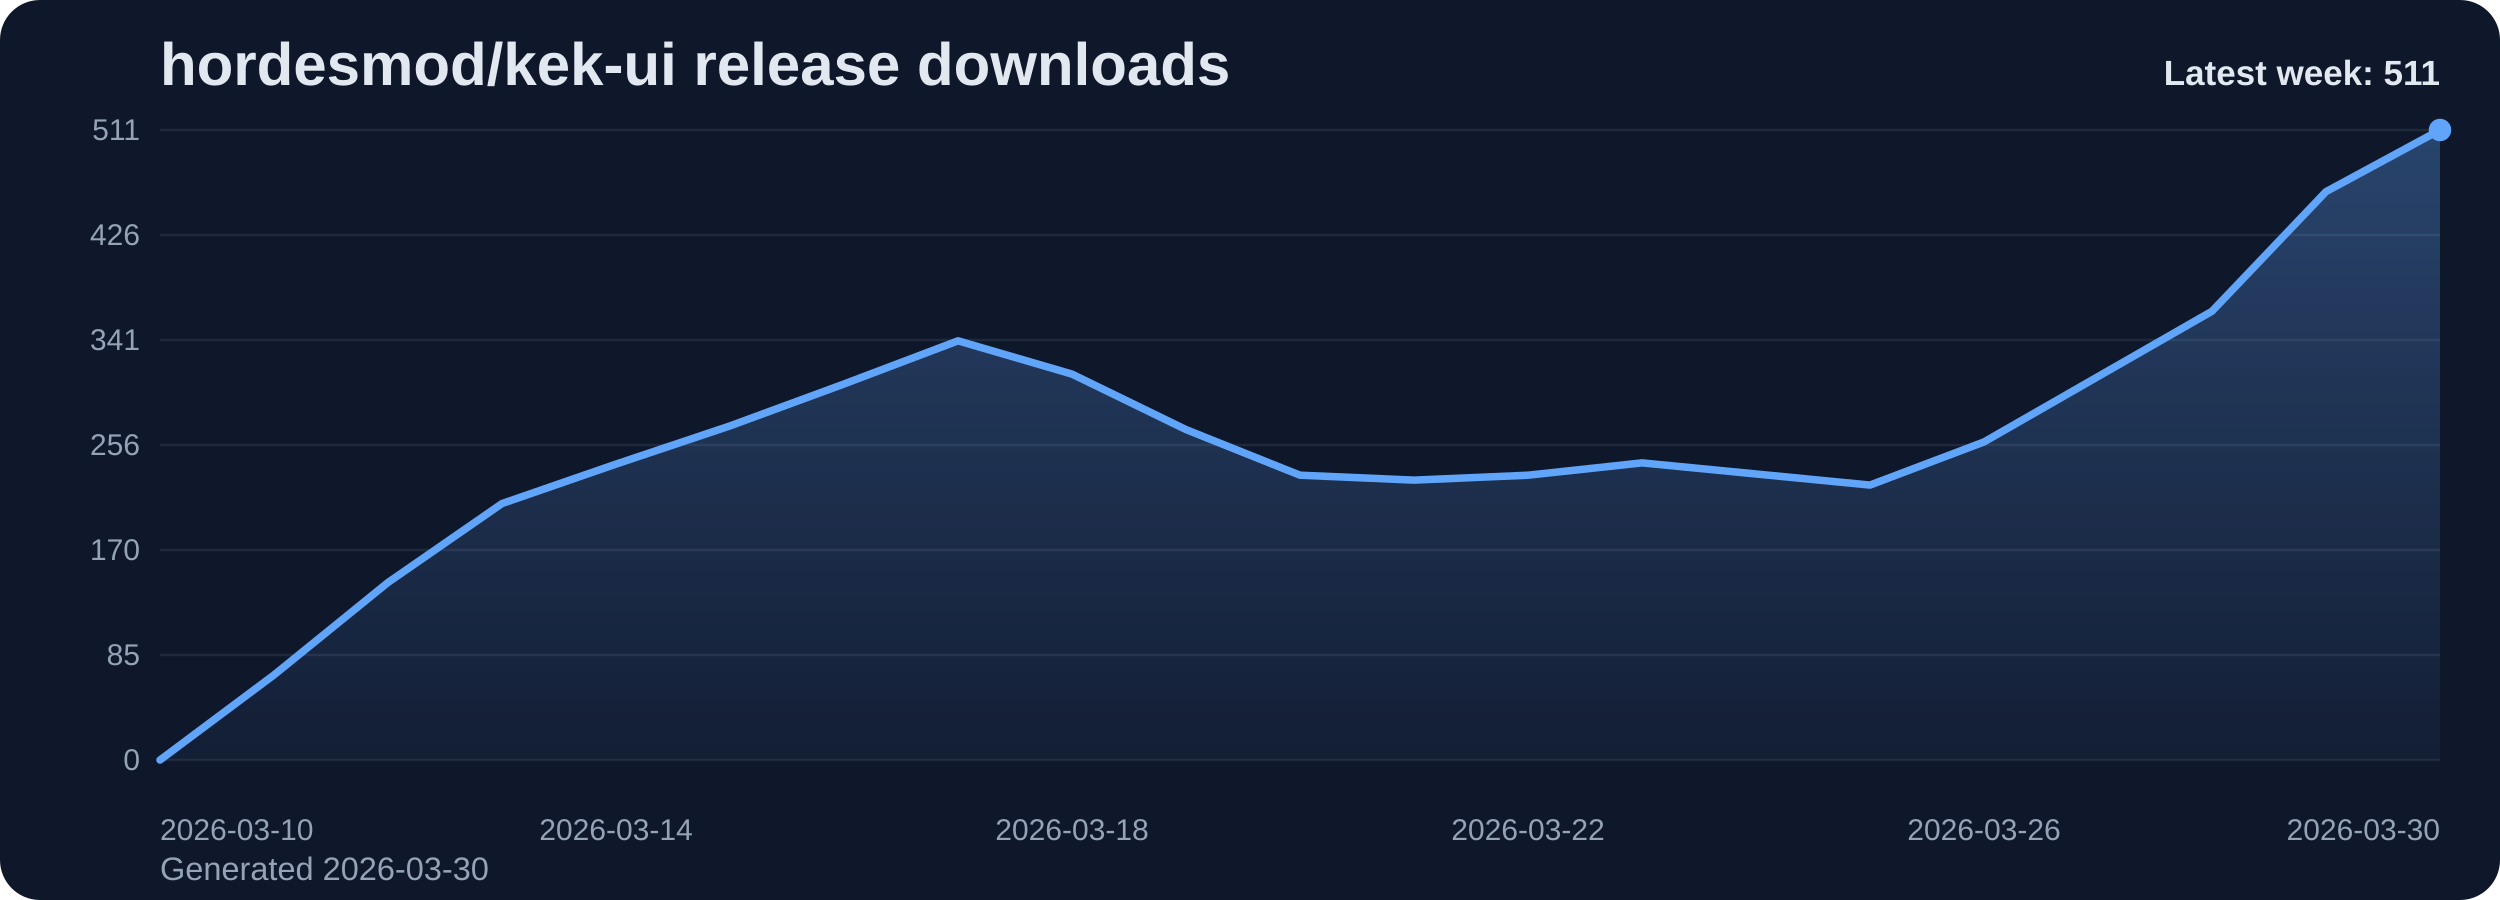
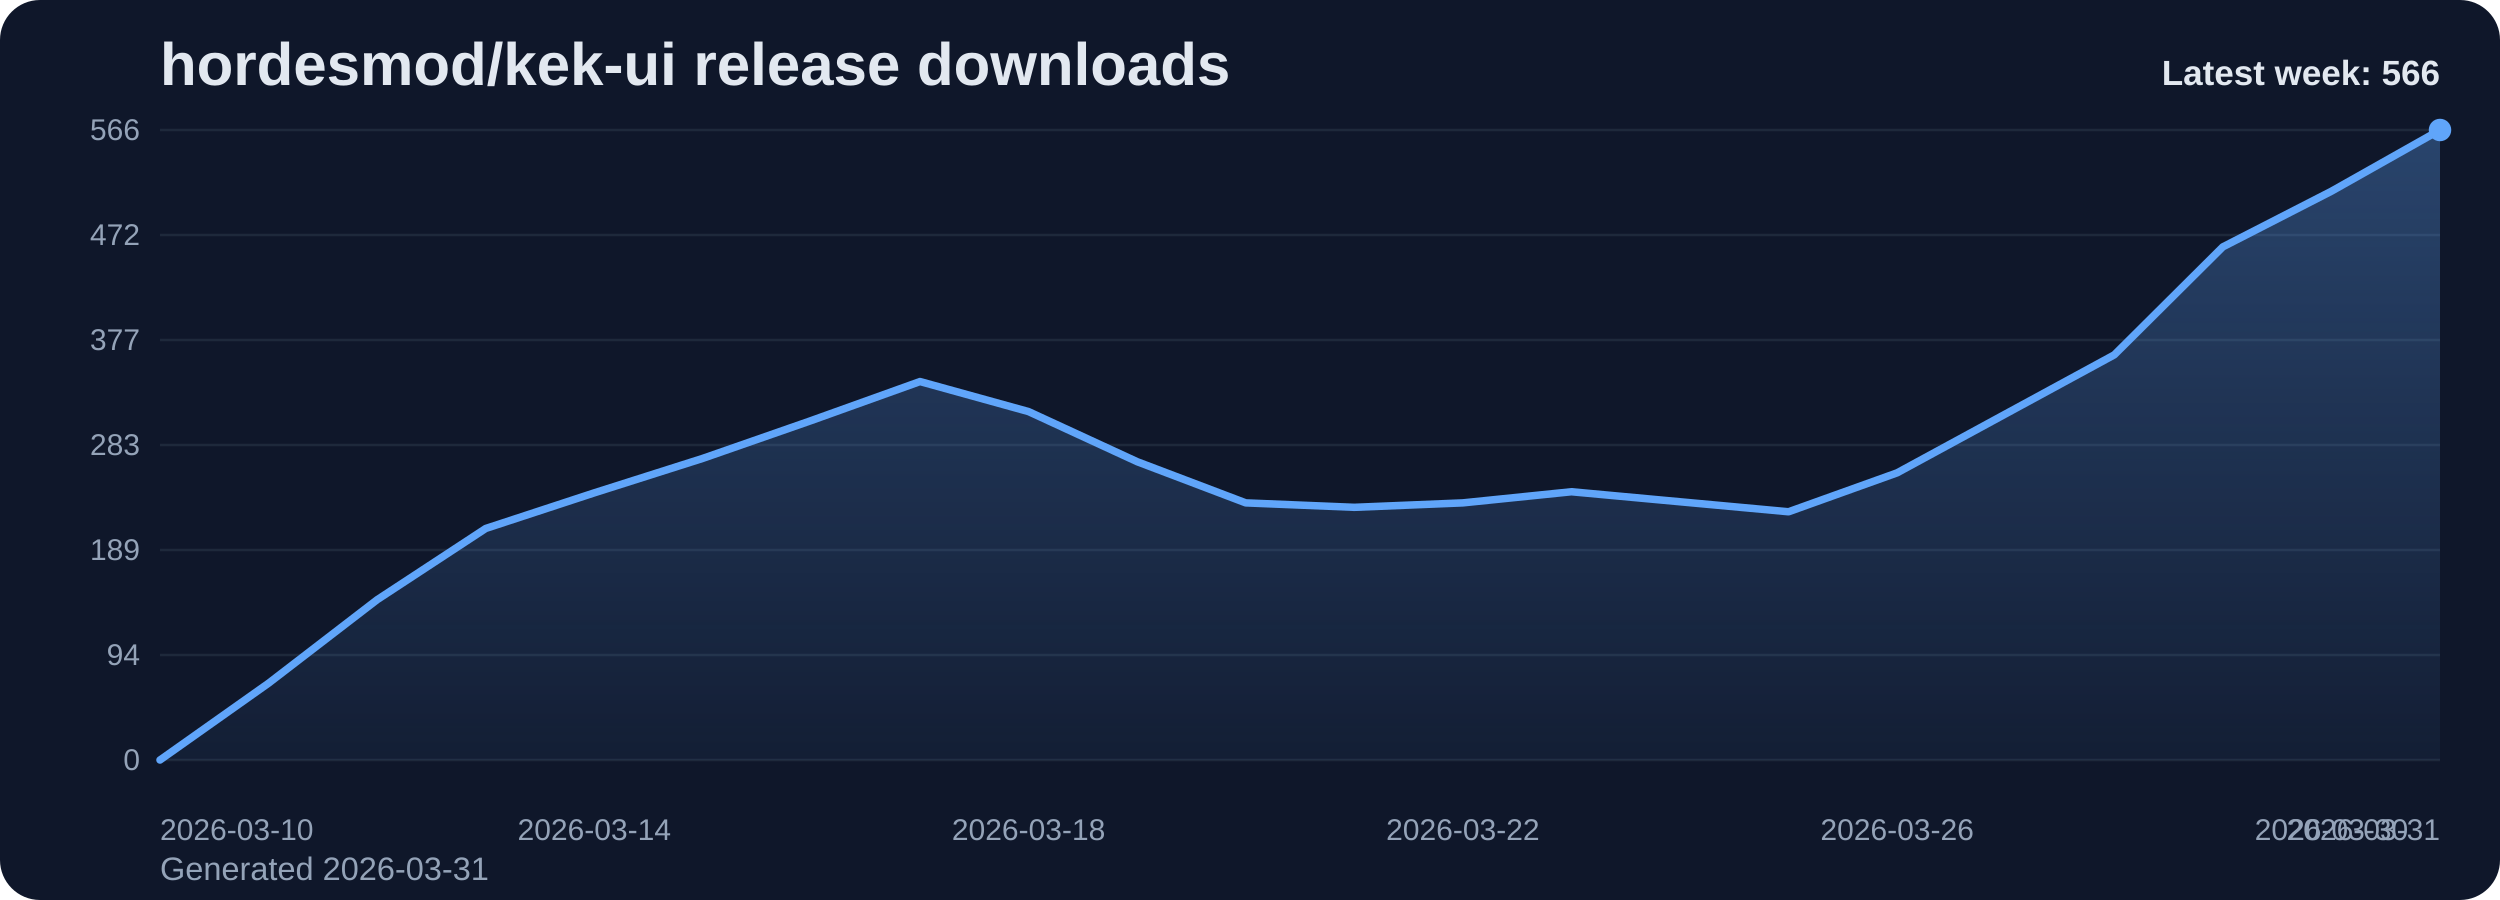
<svg xmlns="http://www.w3.org/2000/svg" viewBox="0 0 1000 360" role="img" aria-label="hordesmod/kek-ui release downloads chart">
  <defs>
    <linearGradient id="fill-weekly-slate" x1="0" y1="0" x2="0" y2="1">
      <stop offset="0%" stop-color="#60a5fa" stop-opacity="0.32" />
      <stop offset="100%" stop-color="#60a5fa" stop-opacity="0.05" />
    </linearGradient>
    <style>
      .bg { fill: #0f172a; }
      .title { font: 700 24px Arial, sans-serif; fill: #e2e8f0; }
      .sub { font: 400 13px Arial, sans-serif; fill: #94a3b8; }
      .grid { stroke: #1e293b; stroke-width: 1; }
      .axis { font: 400 12px Arial, sans-serif; fill: #94a3b8; }
      .line { fill: none; stroke: #60a5fa; stroke-width: 3; stroke-linecap: round; stroke-linejoin: round; }
      .dot { fill: #60a5fa; }
      .value { font: 600 11px Arial, sans-serif; fill: #cbd5e1; }
      .latest { font: 700 14px Arial, sans-serif; fill: #e2e8f0; }
    </style>
  </defs>
  <rect class="bg" x="0" y="0" width="1000" height="360" rx="16" />
  <text class="title" x="64" y="34">hordesmod/kek-ui release downloads</text>
-   <text class="sub" x="64" y="352">Generated 2026-03-30</text>
+   <text class="sub" x="64" y="352">Generated 2026-03-31</text>
  <line x1="64" y1="52.00" x2="976" y2="52.00" class="grid" />
-   <text x="56" y="56.00" text-anchor="end" class="axis">511</text>
+   <text x="56" y="56.00" text-anchor="end" class="axis">566</text>
  <line x1="64" y1="94.00" x2="976" y2="94.00" class="grid" />
-   <text x="56" y="98.00" text-anchor="end" class="axis">426</text>
+   <text x="56" y="98.00" text-anchor="end" class="axis">472</text>
  <line x1="64" y1="136.00" x2="976" y2="136.00" class="grid" />
-   <text x="56" y="140.00" text-anchor="end" class="axis">341</text>
+   <text x="56" y="140.00" text-anchor="end" class="axis">377</text>
  <line x1="64" y1="178.00" x2="976" y2="178.00" class="grid" />
-   <text x="56" y="182.00" text-anchor="end" class="axis">256</text>
+   <text x="56" y="182.00" text-anchor="end" class="axis">283</text>
  <line x1="64" y1="220.00" x2="976" y2="220.00" class="grid" />
-   <text x="56" y="224.00" text-anchor="end" class="axis">170</text>
+   <text x="56" y="224.00" text-anchor="end" class="axis">189</text>
  <line x1="64" y1="262.00" x2="976" y2="262.00" class="grid" />
-   <text x="56" y="266.00" text-anchor="end" class="axis">85</text>
+   <text x="56" y="266.00" text-anchor="end" class="axis">94</text>
  <line x1="64" y1="304.00" x2="976" y2="304.00" class="grid" />
  <text x="56" y="308.00" text-anchor="end" class="axis">0</text>
-   <path d="M 64.00 304 L 64.00 304.00 L 109.60 269.97 L 155.20 232.99 L 200.80 201.42 L 246.40 185.64 L 292.00 170.36 L 337.60 153.59 L 383.20 136.33 L 428.80 149.64 L 474.40 171.84 L 520.00 190.08 L 565.60 192.05 L 611.20 190.08 L 656.80 185.15 L 702.40 189.59 L 748.00 194.03 L 793.60 176.77 L 839.20 150.63 L 884.80 124.49 L 930.40 76.66 L 976.00 52.00 L 976.00 304 Z" fill="url(#fill-weekly-slate)" />
-   <polyline class="line" points="64.00,304.00 109.60,269.97 155.20,232.99 200.80,201.42 246.40,185.64 292.00,170.36 337.60,153.59 383.20,136.33 428.80,149.64 474.40,171.84 520.00,190.08 565.60,192.05 611.20,190.08 656.80,185.15 702.40,189.59 748.00,194.03 793.60,176.77 839.20,150.63 884.80,124.49 930.40,76.66 976.00,52.00" />
+   <path d="M 64.00 304 L 64.00 304.00 L 107.43 273.28 L 150.86 239.89 L 194.29 211.39 L 237.71 197.14 L 281.14 183.34 L 324.57 168.20 L 368.00 152.62 L 411.43 164.64 L 454.86 184.68 L 498.29 201.15 L 541.71 202.93 L 585.14 201.15 L 628.57 196.70 L 672.00 200.71 L 715.43 204.71 L 758.86 189.13 L 802.29 165.53 L 845.71 141.94 L 889.14 98.75 L 932.57 76.49 L 976.00 52.00 L 976.00 304 Z" fill="url(#fill-weekly-slate)" />
+   <polyline class="line" points="64.00,304.00 107.43,273.28 150.86,239.89 194.29,211.39 237.71,197.14 281.14,183.34 324.57,168.20 368.00,152.62 411.43,164.64 454.86,184.68 498.29,201.15 541.71,202.93 585.14,201.15 628.57,196.70 672.00,200.71 715.43,204.71 758.86,189.13 802.29,165.53 845.71,141.94 889.14,98.75 932.57,76.49 976.00,52.00" />
  <circle class="dot" cx="976.00" cy="52.00" r="4.5" />
  <text class="axis" x="64.00" y="336" text-anchor="start">2026-03-10</text>
-   <text class="axis" x="246.40" y="336" text-anchor="middle">2026-03-14</text>
-   <text class="axis" x="428.80" y="336" text-anchor="middle">2026-03-18</text>
-   <text class="axis" x="611.20" y="336" text-anchor="middle">2026-03-22</text>
-   <text class="axis" x="793.60" y="336" text-anchor="middle">2026-03-26</text>
-   <text class="axis" x="976.00" y="336" text-anchor="end">2026-03-30</text>
-   <text class="latest" x="976" y="34" text-anchor="end">Latest week: 511</text>
+   <text class="axis" x="237.71" y="336" text-anchor="middle">2026-03-14</text>
+   <text class="axis" x="411.43" y="336" text-anchor="middle">2026-03-18</text>
+   <text class="axis" x="585.14" y="336" text-anchor="middle">2026-03-22</text>
+   <text class="axis" x="758.86" y="336" text-anchor="middle">2026-03-26</text>
+   <text class="axis" x="932.57" y="336" text-anchor="middle">2026-03-30</text>
+   <text class="axis" x="976.00" y="336" text-anchor="end">2026-03-31</text>
+   <text class="latest" x="976" y="34" text-anchor="end">Latest week: 566</text>
</svg>
